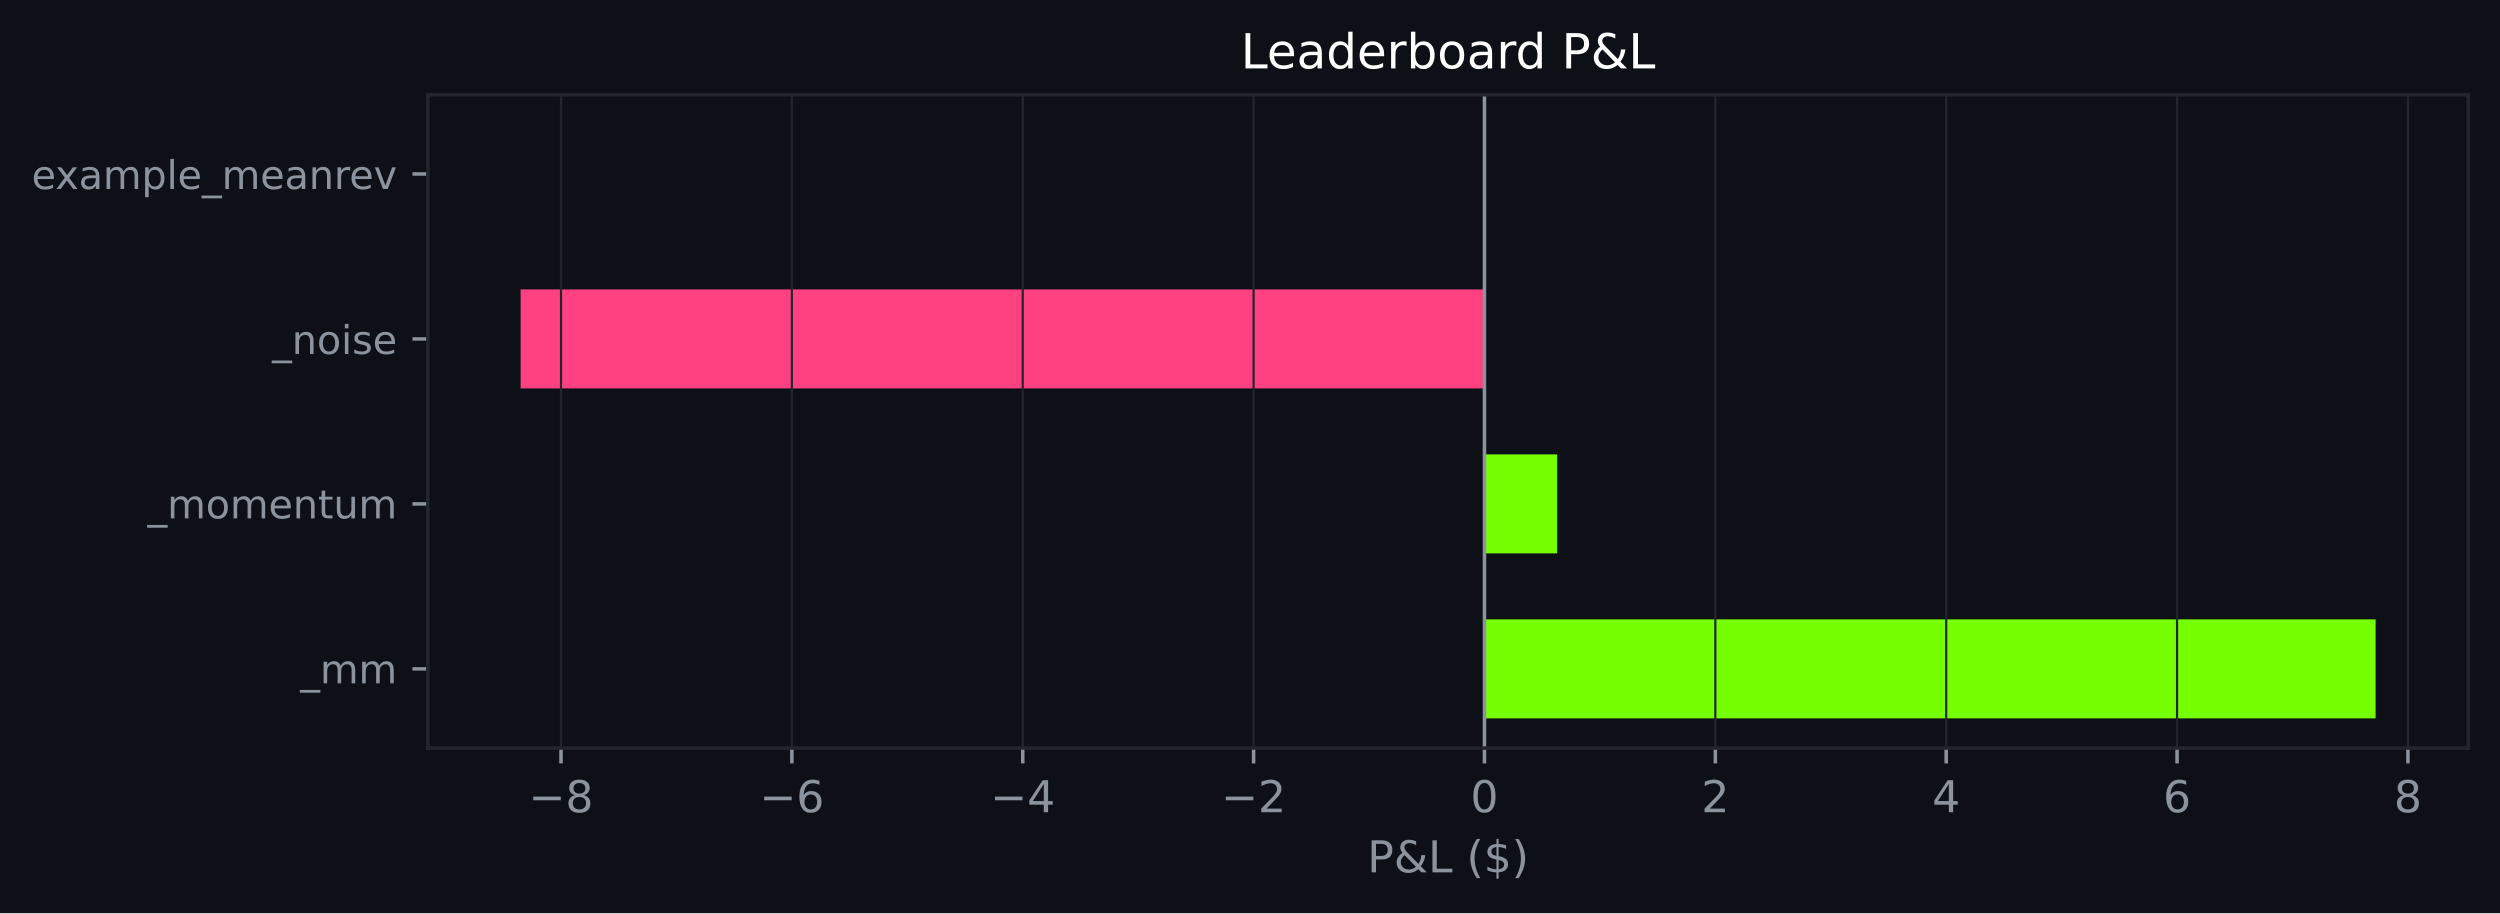
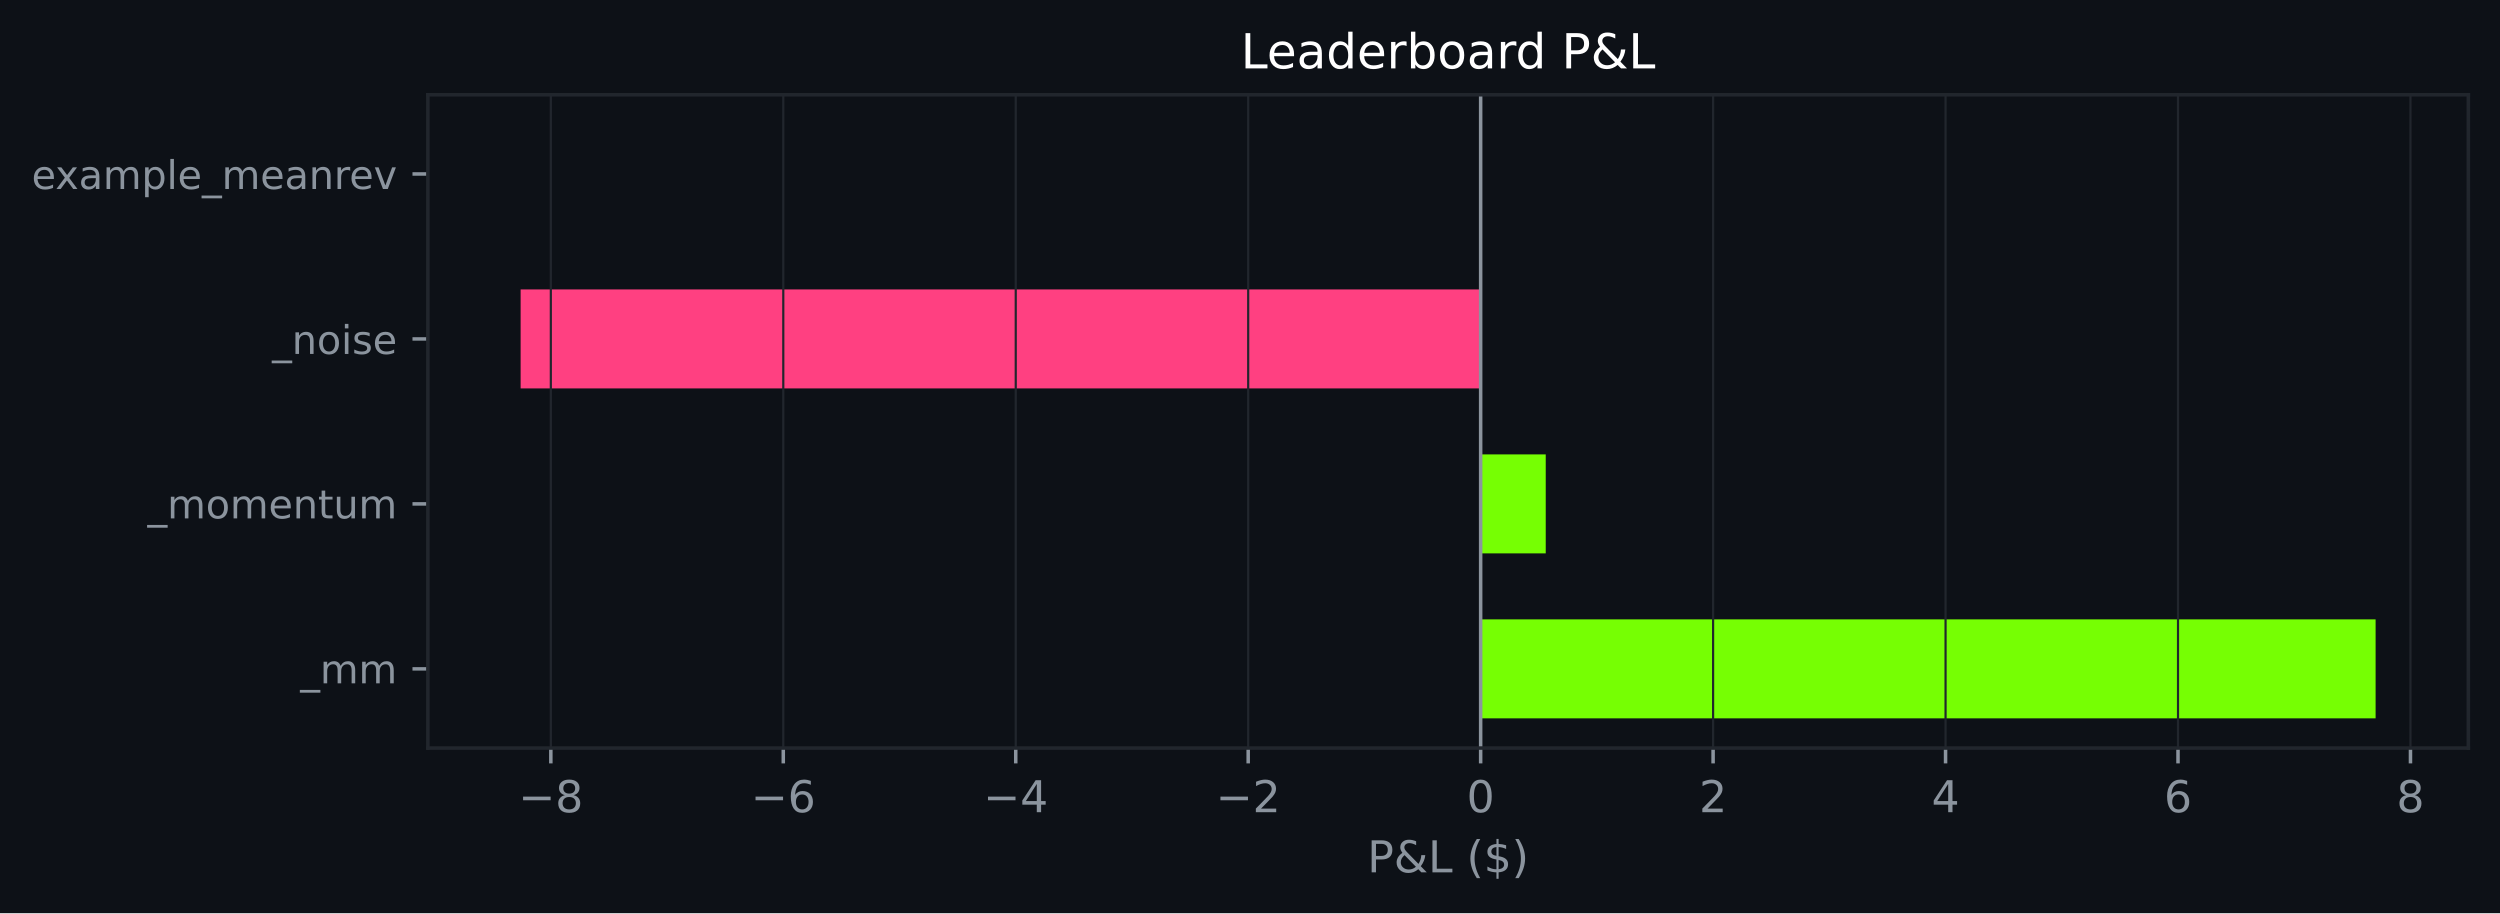
<svg xmlns="http://www.w3.org/2000/svg" xmlns:xlink="http://www.w3.org/1999/xlink" width="568.676pt" height="207.715pt" viewBox="0 0 568.676 207.715" version="1.1">
  <defs>
    <style type="text/css">*{stroke-linejoin: round; stroke-linecap: butt}</style>
  </defs>
  <g id="figure_1">
    <g id="patch_1">
      <path d="M 0 207.715  L 568.676 207.715  L 568.676 0  L 0 0  z " style="fill: #0d1117" />
    </g>
    <g id="axes_1">
      <g id="patch_2">
        <path d="M 97.326 170.158  L 561.476 170.158  L 561.476 21.558  L 97.326 21.558  z " style="fill: #0d1117" />
      </g>
      <g id="patch_3">
-         <path d="M 337.672 163.404  L 540.379 163.404  L 540.379 140.889  L 337.672 140.889  z " clip-path="url(#p8b31ce2ec2)" style="fill: #76ff03" />
+         <path d="M 336.804 163.404  L 540.379 163.404  L 540.379 140.889  L 336.804 140.889  z " clip-path="url(#pc66bb0d73a)" style="fill: #76ff03" />
      </g>
      <g id="patch_4">
-         <path d="M 337.672 125.878  L 354.214 125.878  L 354.214 103.363  L 337.672 103.363  z " clip-path="url(#p8b31ce2ec2)" style="fill: #76ff03" />
+         <path d="M 336.804 125.878  L 351.609 125.878  L 351.609 103.363  L 336.804 103.363  z " clip-path="url(#pc66bb0d73a)" style="fill: #76ff03" />
      </g>
      <g id="patch_5">
-         <path d="M 337.672 88.353  L 118.424 88.353  L 118.424 65.838  L 337.672 65.838  z " clip-path="url(#p8b31ce2ec2)" style="fill: #ff4081" />
+         <path d="M 336.804 88.353  L 118.424 88.353  L 118.424 65.838  L 336.804 65.838  z " clip-path="url(#pc66bb0d73a)" style="fill: #ff4081" />
      </g>
      <g id="patch_6">
-         <path d="M 337.672 50.828  L 337.672 50.828  L 337.672 28.313  L 337.672 28.313  z " clip-path="url(#p8b31ce2ec2)" style="fill: #76ff03" />
+         <path d="M 336.804 50.828  L 336.804 50.828  L 336.804 28.313  L 336.804 28.313  z " clip-path="url(#pc66bb0d73a)" style="fill: #76ff03" />
      </g>
      <g id="matplotlib.axis_1">
        <g id="xtick_1">
          <g id="line2d_1">
-             <path d="M 127.614 170.158  L 127.614 21.558  " clip-path="url(#p8b31ce2ec2)" style="fill: none; stroke: #21262d; stroke-width: 0.5; stroke-linecap: square" />
+             <path d="M 125.298 170.158  L 125.298 21.558  " clip-path="url(#pc66bb0d73a)" style="fill: none; stroke: #21262d; stroke-width: 0.5; stroke-linecap: square" />
          </g>
          <g id="line2d_2">
            <defs>
-               <path id="m8538ce478f" d="M 0 0  L 0 3.5  " style="stroke: #8b949e; stroke-width: 0.8" />
+               <path id="m01c7bad3fb" d="M 0 0  L 0 3.5  " style="stroke: #8b949e; stroke-width: 0.8" />
            </defs>
            <g>
-               <use xlink:href="#m8538ce478f" x="127.614" y="170.158" style="fill: #8b949e; stroke: #8b949e; stroke-width: 0.8" />
+               <use xlink:href="#m01c7bad3fb" x="125.298" y="170.158" style="fill: #8b949e; stroke: #8b949e; stroke-width: 0.8" />
            </g>
          </g>
          <g id="text_1">
-             <g style="fill: #8b949e" transform="translate(120.2429 184.7567) scale(0.1 -0.1)">
+             <g style="fill: #8b949e" transform="translate(117.9268 184.7567) scale(0.1 -0.1)">
              <defs>
                <path id="DejaVuSans-2212" d="M 678 2272  L 4684 2272  L 4684 1741  L 678 1741  L 678 2272  z " transform="scale(0.015625)" />
                <path id="DejaVuSans-38" d="M 2034 2216  Q 1584 2216 1326 1975  Q 1069 1734 1069 1313  Q 1069 891 1326 650  Q 1584 409 2034 409  Q 2484 409 2743 651  Q 3003 894 3003 1313  Q 3003 1734 2745 1975  Q 2488 2216 2034 2216  z M 1403 2484  Q 997 2584 770 2862  Q 544 3141 544 3541  Q 544 4100 942 4425  Q 1341 4750 2034 4750  Q 2731 4750 3128 4425  Q 3525 4100 3525 3541  Q 3525 3141 3298 2862  Q 3072 2584 2669 2484  Q 3125 2378 3379 2068  Q 3634 1759 3634 1313  Q 3634 634 3220 271  Q 2806 -91 2034 -91  Q 1263 -91 848 271  Q 434 634 434 1313  Q 434 1759 690 2068  Q 947 2378 1403 2484  z M 1172 3481  Q 1172 3119 1398 2916  Q 1625 2713 2034 2713  Q 2441 2713 2670 2916  Q 2900 3119 2900 3481  Q 2900 3844 2670 4047  Q 2441 4250 2034 4250  Q 1625 4250 1398 4047  Q 1172 3844 1172 3481  z " transform="scale(0.015625)" />
              </defs>
              <use xlink:href="#DejaVuSans-2212" />
              <use xlink:href="#DejaVuSans-38" transform="translate(83.78906 0)" />
            </g>
          </g>
        </g>
        <g id="xtick_2">
          <g id="line2d_3">
-             <path d="M 180.129 170.158  L 180.129 21.558  " clip-path="url(#p8b31ce2ec2)" style="fill: none; stroke: #21262d; stroke-width: 0.5; stroke-linecap: square" />
+             <path d="M 178.174 170.158  L 178.174 21.558  " clip-path="url(#pc66bb0d73a)" style="fill: none; stroke: #21262d; stroke-width: 0.5; stroke-linecap: square" />
          </g>
          <g id="line2d_4">
            <g>
-               <use xlink:href="#m8538ce478f" x="180.129" y="170.158" style="fill: #8b949e; stroke: #8b949e; stroke-width: 0.8" />
+               <use xlink:href="#m01c7bad3fb" x="178.174" y="170.158" style="fill: #8b949e; stroke: #8b949e; stroke-width: 0.8" />
            </g>
          </g>
          <g id="text_2">
-             <g style="fill: #8b949e" transform="translate(172.7575 184.7567) scale(0.1 -0.1)">
+             <g style="fill: #8b949e" transform="translate(170.8033 184.7567) scale(0.1 -0.1)">
              <defs>
                <path id="DejaVuSans-36" d="M 2113 2584  Q 1688 2584 1439 2293  Q 1191 2003 1191 1497  Q 1191 994 1439 701  Q 1688 409 2113 409  Q 2538 409 2786 701  Q 3034 994 3034 1497  Q 3034 2003 2786 2293  Q 2538 2584 2113 2584  z M 3366 4563  L 3366 3988  Q 3128 4100 2886 4159  Q 2644 4219 2406 4219  Q 1781 4219 1451 3797  Q 1122 3375 1075 2522  Q 1259 2794 1537 2939  Q 1816 3084 2150 3084  Q 2853 3084 3261 2657  Q 3669 2231 3669 1497  Q 3669 778 3244 343  Q 2819 -91 2113 -91  Q 1303 -91 875 529  Q 447 1150 447 2328  Q 447 3434 972 4092  Q 1497 4750 2381 4750  Q 2619 4750 2861 4703  Q 3103 4656 3366 4563  z " transform="scale(0.015625)" />
              </defs>
              <use xlink:href="#DejaVuSans-2212" />
              <use xlink:href="#DejaVuSans-36" transform="translate(83.78906 0)" />
            </g>
          </g>
        </g>
        <g id="xtick_3">
          <g id="line2d_5">
-             <path d="M 232.643 170.158  L 232.643 21.558  " clip-path="url(#p8b31ce2ec2)" style="fill: none; stroke: #21262d; stroke-width: 0.5; stroke-linecap: square" />
+             <path d="M 231.051 170.158  L 231.051 21.558  " clip-path="url(#pc66bb0d73a)" style="fill: none; stroke: #21262d; stroke-width: 0.5; stroke-linecap: square" />
          </g>
          <g id="line2d_6">
            <g>
-               <use xlink:href="#m8538ce478f" x="232.643" y="170.158" style="fill: #8b949e; stroke: #8b949e; stroke-width: 0.8" />
+               <use xlink:href="#m01c7bad3fb" x="231.051" y="170.158" style="fill: #8b949e; stroke: #8b949e; stroke-width: 0.8" />
            </g>
          </g>
          <g id="text_3">
-             <g style="fill: #8b949e" transform="translate(225.2721 184.7567) scale(0.1 -0.1)">
+             <g style="fill: #8b949e" transform="translate(223.6798 184.7567) scale(0.1 -0.1)">
              <defs>
                <path id="DejaVuSans-34" d="M 2419 4116  L 825 1625  L 2419 1625  L 2419 4116  z M 2253 4666  L 3047 4666  L 3047 1625  L 3713 1625  L 3713 1100  L 3047 1100  L 3047 0  L 2419 0  L 2419 1100  L 313 1100  L 313 1709  L 2253 4666  z " transform="scale(0.015625)" />
              </defs>
              <use xlink:href="#DejaVuSans-2212" />
              <use xlink:href="#DejaVuSans-34" transform="translate(83.78906 0)" />
            </g>
          </g>
        </g>
        <g id="xtick_4">
          <g id="line2d_7">
-             <path d="M 285.158 170.158  L 285.158 21.558  " clip-path="url(#p8b31ce2ec2)" style="fill: none; stroke: #21262d; stroke-width: 0.5; stroke-linecap: square" />
+             <path d="M 283.927 170.158  L 283.927 21.558  " clip-path="url(#pc66bb0d73a)" style="fill: none; stroke: #21262d; stroke-width: 0.5; stroke-linecap: square" />
          </g>
          <g id="line2d_8">
            <g>
-               <use xlink:href="#m8538ce478f" x="285.158" y="170.158" style="fill: #8b949e; stroke: #8b949e; stroke-width: 0.8" />
+               <use xlink:href="#m01c7bad3fb" x="283.927" y="170.158" style="fill: #8b949e; stroke: #8b949e; stroke-width: 0.8" />
            </g>
          </g>
          <g id="text_4">
-             <g style="fill: #8b949e" transform="translate(277.7866 184.7567) scale(0.1 -0.1)">
+             <g style="fill: #8b949e" transform="translate(276.5564 184.7567) scale(0.1 -0.1)">
              <defs>
                <path id="DejaVuSans-32" d="M 1228 531  L 3431 531  L 3431 0  L 469 0  L 469 531  Q 828 903 1448 1529  Q 2069 2156 2228 2338  Q 2531 2678 2651 2914  Q 2772 3150 2772 3378  Q 2772 3750 2511 3984  Q 2250 4219 1831 4219  Q 1534 4219 1204 4116  Q 875 4013 500 3803  L 500 4441  Q 881 4594 1212 4672  Q 1544 4750 1819 4750  Q 2544 4750 2975 4387  Q 3406 4025 3406 3419  Q 3406 3131 3298 2873  Q 3191 2616 2906 2266  Q 2828 2175 2409 1742  Q 1991 1309 1228 531  z " transform="scale(0.015625)" />
              </defs>
              <use xlink:href="#DejaVuSans-2212" />
              <use xlink:href="#DejaVuSans-32" transform="translate(83.78906 0)" />
            </g>
          </g>
        </g>
        <g id="xtick_5">
          <g id="line2d_9">
-             <path d="M 337.672 170.158  L 337.672 21.558  " clip-path="url(#p8b31ce2ec2)" style="fill: none; stroke: #21262d; stroke-width: 0.5; stroke-linecap: square" />
+             <path d="M 336.804 170.158  L 336.804 21.558  " clip-path="url(#pc66bb0d73a)" style="fill: none; stroke: #21262d; stroke-width: 0.5; stroke-linecap: square" />
          </g>
          <g id="line2d_10">
            <g>
-               <use xlink:href="#m8538ce478f" x="337.672" y="170.158" style="fill: #8b949e; stroke: #8b949e; stroke-width: 0.8" />
+               <use xlink:href="#m01c7bad3fb" x="336.804" y="170.158" style="fill: #8b949e; stroke: #8b949e; stroke-width: 0.8" />
            </g>
          </g>
          <g id="text_5">
-             <g style="fill: #8b949e" transform="translate(334.491 184.7567) scale(0.1 -0.1)">
+             <g style="fill: #8b949e" transform="translate(333.6227 184.7567) scale(0.1 -0.1)">
              <defs>
                <path id="DejaVuSans-30" d="M 2034 4250  Q 1547 4250 1301 3770  Q 1056 3291 1056 2328  Q 1056 1369 1301 889  Q 1547 409 2034 409  Q 2525 409 2770 889  Q 3016 1369 3016 2328  Q 3016 3291 2770 3770  Q 2525 4250 2034 4250  z M 2034 4750  Q 2819 4750 3233 4129  Q 3647 3509 3647 2328  Q 3647 1150 3233 529  Q 2819 -91 2034 -91  Q 1250 -91 836 529  Q 422 1150 422 2328  Q 422 3509 836 4129  Q 1250 4750 2034 4750  z " transform="scale(0.015625)" />
              </defs>
              <use xlink:href="#DejaVuSans-30" />
            </g>
          </g>
        </g>
        <g id="xtick_6">
          <g id="line2d_11">
-             <path d="M 390.187 170.158  L 390.187 21.558  " clip-path="url(#p8b31ce2ec2)" style="fill: none; stroke: #21262d; stroke-width: 0.5; stroke-linecap: square" />
+             <path d="M 389.68 170.158  L 389.68 21.558  " clip-path="url(#pc66bb0d73a)" style="fill: none; stroke: #21262d; stroke-width: 0.5; stroke-linecap: square" />
          </g>
          <g id="line2d_12">
            <g>
-               <use xlink:href="#m8538ce478f" x="390.187" y="170.158" style="fill: #8b949e; stroke: #8b949e; stroke-width: 0.8" />
+               <use xlink:href="#m01c7bad3fb" x="389.68" y="170.158" style="fill: #8b949e; stroke: #8b949e; stroke-width: 0.8" />
            </g>
          </g>
          <g id="text_6">
-             <g style="fill: #8b949e" transform="translate(387.0056 184.7567) scale(0.1 -0.1)">
+             <g style="fill: #8b949e" transform="translate(386.4992 184.7567) scale(0.1 -0.1)">
              <use xlink:href="#DejaVuSans-32" />
            </g>
          </g>
        </g>
        <g id="xtick_7">
          <g id="line2d_13">
-             <path d="M 442.701 170.158  L 442.701 21.558  " clip-path="url(#p8b31ce2ec2)" style="fill: none; stroke: #21262d; stroke-width: 0.5; stroke-linecap: square" />
+             <path d="M 442.557 170.158  L 442.557 21.558  " clip-path="url(#pc66bb0d73a)" style="fill: none; stroke: #21262d; stroke-width: 0.5; stroke-linecap: square" />
          </g>
          <g id="line2d_14">
            <g>
-               <use xlink:href="#m8538ce478f" x="442.701" y="170.158" style="fill: #8b949e; stroke: #8b949e; stroke-width: 0.8" />
+               <use xlink:href="#m01c7bad3fb" x="442.557" y="170.158" style="fill: #8b949e; stroke: #8b949e; stroke-width: 0.8" />
            </g>
          </g>
          <g id="text_7">
-             <g style="fill: #8b949e" transform="translate(439.5202 184.7567) scale(0.1 -0.1)">
+             <g style="fill: #8b949e" transform="translate(439.3757 184.7567) scale(0.1 -0.1)">
              <use xlink:href="#DejaVuSans-34" />
            </g>
          </g>
        </g>
        <g id="xtick_8">
          <g id="line2d_15">
-             <path d="M 495.216 170.158  L 495.216 21.558  " clip-path="url(#p8b31ce2ec2)" style="fill: none; stroke: #21262d; stroke-width: 0.5; stroke-linecap: square" />
+             <path d="M 495.433 170.158  L 495.433 21.558  " clip-path="url(#pc66bb0d73a)" style="fill: none; stroke: #21262d; stroke-width: 0.5; stroke-linecap: square" />
          </g>
          <g id="line2d_16">
            <g>
-               <use xlink:href="#m8538ce478f" x="495.216" y="170.158" style="fill: #8b949e; stroke: #8b949e; stroke-width: 0.8" />
+               <use xlink:href="#m01c7bad3fb" x="495.433" y="170.158" style="fill: #8b949e; stroke: #8b949e; stroke-width: 0.8" />
            </g>
          </g>
          <g id="text_8">
-             <g style="fill: #8b949e" transform="translate(492.0347 184.7567) scale(0.1 -0.1)">
+             <g style="fill: #8b949e" transform="translate(492.2522 184.7567) scale(0.1 -0.1)">
              <use xlink:href="#DejaVuSans-36" />
            </g>
          </g>
        </g>
        <g id="xtick_9">
          <g id="line2d_17">
-             <path d="M 547.731 170.158  L 547.731 21.558  " clip-path="url(#p8b31ce2ec2)" style="fill: none; stroke: #21262d; stroke-width: 0.5; stroke-linecap: square" />
+             <path d="M 548.31 170.158  L 548.31 21.558  " clip-path="url(#pc66bb0d73a)" style="fill: none; stroke: #21262d; stroke-width: 0.5; stroke-linecap: square" />
          </g>
          <g id="line2d_18">
            <g>
-               <use xlink:href="#m8538ce478f" x="547.731" y="170.158" style="fill: #8b949e; stroke: #8b949e; stroke-width: 0.8" />
+               <use xlink:href="#m01c7bad3fb" x="548.31" y="170.158" style="fill: #8b949e; stroke: #8b949e; stroke-width: 0.8" />
            </g>
          </g>
          <g id="text_9">
-             <g style="fill: #8b949e" transform="translate(544.5493 184.7567) scale(0.1 -0.1)">
+             <g style="fill: #8b949e" transform="translate(545.1287 184.7567) scale(0.1 -0.1)">
              <use xlink:href="#DejaVuSans-38" />
            </g>
          </g>
        </g>
        <g id="text_10">
          <g style="fill: #8b949e" transform="translate(311.0294 198.4348) scale(0.1 -0.1)">
            <defs>
              <path id="DejaVuSans-50" d="M 1259 4147  L 1259 2394  L 2053 2394  Q 2494 2394 2734 2622  Q 2975 2850 2975 3272  Q 2975 3691 2734 3919  Q 2494 4147 2053 4147  L 1259 4147  z M 628 4666  L 2053 4666  Q 2838 4666 3239 4311  Q 3641 3956 3641 3272  Q 3641 2581 3239 2228  Q 2838 1875 2053 1875  L 1259 1875  L 1259 0  L 628 0  L 628 4666  z " transform="scale(0.015625)" />
              <path id="DejaVuSans-26" d="M 1556 2509  Q 1272 2256 1139 2004  Q 1006 1753 1006 1478  Q 1006 1022 1337 719  Q 1669 416 2169 416  Q 2466 416 2725 514  Q 2984 613 3213 813  L 1556 2509  z M 1997 2859  L 3584 1234  Q 3769 1513 3872 1830  Q 3975 2147 3994 2503  L 4575 2503  Q 4538 2091 4375 1687  Q 4213 1284 3922 891  L 4794 0  L 4006 0  L 3559 459  Q 3234 181 2878 45  Q 2522 -91 2113 -91  Q 1359 -91 881 339  Q 403 769 403 1441  Q 403 1841 612 2192  Q 822 2544 1241 2853  Q 1091 3050 1012 3245  Q 934 3441 934 3628  Q 934 4134 1281 4442  Q 1628 4750 2203 4750  Q 2463 4750 2720 4694  Q 2978 4638 3244 4525  L 3244 3956  Q 2972 4103 2725 4179  Q 2478 4256 2266 4256  Q 1938 4256 1733 4082  Q 1528 3909 1528 3634  Q 1528 3475 1620 3314  Q 1713 3153 1997 2859  z " transform="scale(0.015625)" />
              <path id="DejaVuSans-4c" d="M 628 4666  L 1259 4666  L 1259 531  L 3531 531  L 3531 0  L 628 0  L 628 4666  z " transform="scale(0.015625)" />
              <path id="DejaVuSans-20" transform="scale(0.015625)" />
              <path id="DejaVuSans-28" d="M 1984 4856  Q 1566 4138 1362 3434  Q 1159 2731 1159 2009  Q 1159 1288 1364 580  Q 1569 -128 1984 -844  L 1484 -844  Q 1016 -109 783 600  Q 550 1309 550 2009  Q 550 2706 781 3412  Q 1013 4119 1484 4856  L 1984 4856  z " transform="scale(0.015625)" />
              <path id="DejaVuSans-24" d="M 2163 -941  L 1850 -941  L 1847 0  Q 1519 6 1191 76  Q 863 147 531 288  L 531 850  Q 850 650 1176 548  Q 1503 447 1850 444  L 1850 1869  Q 1159 1981 845 2250  Q 531 2519 531 2988  Q 531 3497 872 3790  Q 1213 4084 1850 4128  L 1850 4863  L 2163 4863  L 2163 4138  Q 2453 4125 2725 4076  Q 2997 4028 3256 3944  L 3256 3397  Q 2997 3528 2723 3600  Q 2450 3672 2163 3684  L 2163 2350  Q 2872 2241 3206 1959  Q 3541 1678 3541 1191  Q 3541 663 3186 358  Q 2831 53 2163 6  L 2163 -941  z M 1850 2406  L 1850 3688  Q 1488 3647 1297 3481  Q 1106 3316 1106 3041  Q 1106 2772 1282 2622  Q 1459 2472 1850 2406  z M 2163 1806  L 2163 453  Q 2559 506 2761 678  Q 2963 850 2963 1131  Q 2963 1406 2770 1568  Q 2578 1731 2163 1806  z " transform="scale(0.015625)" />
              <path id="DejaVuSans-29" d="M 513 4856  L 1013 4856  Q 1481 4119 1714 3412  Q 1947 2706 1947 2009  Q 1947 1309 1714 600  Q 1481 -109 1013 -844  L 513 -844  Q 928 -128 1133 580  Q 1338 1288 1338 2009  Q 1338 2731 1133 3434  Q 928 4138 513 4856  z " transform="scale(0.015625)" />
            </defs>
            <use xlink:href="#DejaVuSans-50" />
            <use xlink:href="#DejaVuSans-26" transform="translate(60.30273 0)" />
            <use xlink:href="#DejaVuSans-4c" transform="translate(138.2812 0)" />
            <use xlink:href="#DejaVuSans-20" transform="translate(193.9941 0)" />
            <use xlink:href="#DejaVuSans-28" transform="translate(225.7812 0)" />
            <use xlink:href="#DejaVuSans-24" transform="translate(264.7949 0)" />
            <use xlink:href="#DejaVuSans-29" transform="translate(328.418 0)" />
          </g>
        </g>
      </g>
      <g id="matplotlib.axis_2">
        <g id="ytick_1">
          <g id="line2d_19">
            <defs>
-               <path id="mbef51414a9" d="M 0 0  L -3.5 0  " style="stroke: #8b949e; stroke-width: 0.8" />
+               <path id="m3ad2e4b850" d="M 0 0  L -3.5 0  " style="stroke: #8b949e; stroke-width: 0.8" />
            </defs>
            <g>
-               <use xlink:href="#mbef51414a9" x="97.326" y="152.146" style="fill: #8b949e; stroke: #8b949e; stroke-width: 0.8" />
+               <use xlink:href="#m3ad2e4b850" x="97.326" y="152.146" style="fill: #8b949e; stroke: #8b949e; stroke-width: 0.8" />
            </g>
          </g>
          <g id="text_11">
            <g style="fill: #8b949e" transform="translate(68.29313 155.4403) scale(0.09 -0.09)">
              <defs>
                <path id="DejaVuSans-5f" d="M 3263 -1063  L 3263 -1509  L -63 -1509  L -63 -1063  L 3263 -1063  z " transform="scale(0.015625)" />
                <path id="DejaVuSans-6d" d="M 3328 2828  Q 3544 3216 3844 3400  Q 4144 3584 4550 3584  Q 5097 3584 5394 3201  Q 5691 2819 5691 2113  L 5691 0  L 5113 0  L 5113 2094  Q 5113 2597 4934 2840  Q 4756 3084 4391 3084  Q 3944 3084 3684 2787  Q 3425 2491 3425 1978  L 3425 0  L 2847 0  L 2847 2094  Q 2847 2600 2669 2842  Q 2491 3084 2119 3084  Q 1678 3084 1418 2786  Q 1159 2488 1159 1978  L 1159 0  L 581 0  L 581 3500  L 1159 3500  L 1159 2956  Q 1356 3278 1631 3431  Q 1906 3584 2284 3584  Q 2666 3584 2933 3390  Q 3200 3197 3328 2828  z " transform="scale(0.015625)" />
              </defs>
              <use xlink:href="#DejaVuSans-5f" />
              <use xlink:href="#DejaVuSans-6d" transform="translate(50 0)" />
              <use xlink:href="#DejaVuSans-6d" transform="translate(147.4121 0)" />
            </g>
          </g>
        </g>
        <g id="ytick_2">
          <g id="line2d_20">
            <g>
-               <use xlink:href="#mbef51414a9" x="97.326" y="114.621" style="fill: #8b949e; stroke: #8b949e; stroke-width: 0.8" />
+               <use xlink:href="#m3ad2e4b850" x="97.326" y="114.621" style="fill: #8b949e; stroke: #8b949e; stroke-width: 0.8" />
            </g>
          </g>
          <g id="text_12">
            <g style="fill: #8b949e" transform="translate(33.54609 117.915) scale(0.09 -0.09)">
              <defs>
                <path id="DejaVuSans-6f" d="M 1959 3097  Q 1497 3097 1228 2736  Q 959 2375 959 1747  Q 959 1119 1226 758  Q 1494 397 1959 397  Q 2419 397 2687 759  Q 2956 1122 2956 1747  Q 2956 2369 2687 2733  Q 2419 3097 1959 3097  z M 1959 3584  Q 2709 3584 3137 3096  Q 3566 2609 3566 1747  Q 3566 888 3137 398  Q 2709 -91 1959 -91  Q 1206 -91 779 398  Q 353 888 353 1747  Q 353 2609 779 3096  Q 1206 3584 1959 3584  z " transform="scale(0.015625)" />
                <path id="DejaVuSans-65" d="M 3597 1894  L 3597 1613  L 953 1613  Q 991 1019 1311 708  Q 1631 397 2203 397  Q 2534 397 2845 478  Q 3156 559 3463 722  L 3463 178  Q 3153 47 2828 -22  Q 2503 -91 2169 -91  Q 1331 -91 842 396  Q 353 884 353 1716  Q 353 2575 817 3079  Q 1281 3584 2069 3584  Q 2775 3584 3186 3129  Q 3597 2675 3597 1894  z M 3022 2063  Q 3016 2534 2758 2815  Q 2500 3097 2075 3097  Q 1594 3097 1305 2825  Q 1016 2553 972 2059  L 3022 2063  z " transform="scale(0.015625)" />
                <path id="DejaVuSans-6e" d="M 3513 2113  L 3513 0  L 2938 0  L 2938 2094  Q 2938 2591 2744 2837  Q 2550 3084 2163 3084  Q 1697 3084 1428 2787  Q 1159 2491 1159 1978  L 1159 0  L 581 0  L 581 3500  L 1159 3500  L 1159 2956  Q 1366 3272 1645 3428  Q 1925 3584 2291 3584  Q 2894 3584 3203 3211  Q 3513 2838 3513 2113  z " transform="scale(0.015625)" />
                <path id="DejaVuSans-74" d="M 1172 4494  L 1172 3500  L 2356 3500  L 2356 3053  L 1172 3053  L 1172 1153  Q 1172 725 1289 603  Q 1406 481 1766 481  L 2356 481  L 2356 0  L 1766 0  Q 1100 0 847 248  Q 594 497 594 1153  L 594 3053  L 172 3053  L 172 3500  L 594 3500  L 594 4494  L 1172 4494  z " transform="scale(0.015625)" />
                <path id="DejaVuSans-75" d="M 544 1381  L 544 3500  L 1119 3500  L 1119 1403  Q 1119 906 1312 657  Q 1506 409 1894 409  Q 2359 409 2629 706  Q 2900 1003 2900 1516  L 2900 3500  L 3475 3500  L 3475 0  L 2900 0  L 2900 538  Q 2691 219 2414 64  Q 2138 -91 1772 -91  Q 1169 -91 856 284  Q 544 659 544 1381  z M 1991 3584  L 1991 3584  z " transform="scale(0.015625)" />
              </defs>
              <use xlink:href="#DejaVuSans-5f" />
              <use xlink:href="#DejaVuSans-6d" transform="translate(50 0)" />
              <use xlink:href="#DejaVuSans-6f" transform="translate(147.4121 0)" />
              <use xlink:href="#DejaVuSans-6d" transform="translate(208.5938 0)" />
              <use xlink:href="#DejaVuSans-65" transform="translate(306.0059 0)" />
              <use xlink:href="#DejaVuSans-6e" transform="translate(367.5293 0)" />
              <use xlink:href="#DejaVuSans-74" transform="translate(430.9082 0)" />
              <use xlink:href="#DejaVuSans-75" transform="translate(470.1172 0)" />
              <use xlink:href="#DejaVuSans-6d" transform="translate(533.4961 0)" />
            </g>
          </g>
        </g>
        <g id="ytick_3">
          <g id="line2d_21">
            <g>
-               <use xlink:href="#mbef51414a9" x="97.326" y="77.096" style="fill: #8b949e; stroke: #8b949e; stroke-width: 0.8" />
+               <use xlink:href="#m3ad2e4b850" x="97.326" y="77.096" style="fill: #8b949e; stroke: #8b949e; stroke-width: 0.8" />
            </g>
          </g>
          <g id="text_13">
            <g style="fill: #8b949e" transform="translate(61.88906 80.51495) scale(0.09 -0.09)">
              <defs>
                <path id="DejaVuSans-69" d="M 603 3500  L 1178 3500  L 1178 0  L 603 0  L 603 3500  z M 603 4863  L 1178 4863  L 1178 4134  L 603 4134  L 603 4863  z " transform="scale(0.015625)" />
                <path id="DejaVuSans-73" d="M 2834 3397  L 2834 2853  Q 2591 2978 2328 3040  Q 2066 3103 1784 3103  Q 1356 3103 1142 2972  Q 928 2841 928 2578  Q 928 2378 1081 2264  Q 1234 2150 1697 2047  L 1894 2003  Q 2506 1872 2764 1633  Q 3022 1394 3022 966  Q 3022 478 2636 193  Q 2250 -91 1575 -91  Q 1294 -91 989 -36  Q 684 19 347 128  L 347 722  Q 666 556 975 473  Q 1284 391 1588 391  Q 1994 391 2212 530  Q 2431 669 2431 922  Q 2431 1156 2273 1281  Q 2116 1406 1581 1522  L 1381 1569  Q 847 1681 609 1914  Q 372 2147 372 2553  Q 372 3047 722 3315  Q 1072 3584 1716 3584  Q 2034 3584 2315 3537  Q 2597 3491 2834 3397  z " transform="scale(0.015625)" />
              </defs>
              <use xlink:href="#DejaVuSans-5f" />
              <use xlink:href="#DejaVuSans-6e" transform="translate(50 0)" />
              <use xlink:href="#DejaVuSans-6f" transform="translate(113.3789 0)" />
              <use xlink:href="#DejaVuSans-69" transform="translate(174.5605 0)" />
              <use xlink:href="#DejaVuSans-73" transform="translate(202.3438 0)" />
              <use xlink:href="#DejaVuSans-65" transform="translate(254.4434 0)" />
            </g>
          </g>
        </g>
        <g id="ytick_4">
          <g id="line2d_22">
            <g>
-               <use xlink:href="#mbef51414a9" x="97.326" y="39.57" style="fill: #8b949e; stroke: #8b949e; stroke-width: 0.8" />
+               <use xlink:href="#m3ad2e4b850" x="97.326" y="39.57" style="fill: #8b949e; stroke: #8b949e; stroke-width: 0.8" />
            </g>
          </g>
          <g id="text_14">
            <g style="fill: #8b949e" transform="translate(7.2 42.9897) scale(0.09 -0.09)">
              <defs>
                <path id="DejaVuSans-78" d="M 3513 3500  L 2247 1797  L 3578 0  L 2900 0  L 1881 1375  L 863 0  L 184 0  L 1544 1831  L 300 3500  L 978 3500  L 1906 2253  L 2834 3500  L 3513 3500  z " transform="scale(0.015625)" />
                <path id="DejaVuSans-61" d="M 2194 1759  Q 1497 1759 1228 1600  Q 959 1441 959 1056  Q 959 750 1161 570  Q 1363 391 1709 391  Q 2188 391 2477 730  Q 2766 1069 2766 1631  L 2766 1759  L 2194 1759  z M 3341 1997  L 3341 0  L 2766 0  L 2766 531  Q 2569 213 2275 61  Q 1981 -91 1556 -91  Q 1019 -91 701 211  Q 384 513 384 1019  Q 384 1609 779 1909  Q 1175 2209 1959 2209  L 2766 2209  L 2766 2266  Q 2766 2663 2505 2880  Q 2244 3097 1772 3097  Q 1472 3097 1187 3025  Q 903 2953 641 2809  L 641 3341  Q 956 3463 1253 3523  Q 1550 3584 1831 3584  Q 2591 3584 2966 3190  Q 3341 2797 3341 1997  z " transform="scale(0.015625)" />
                <path id="DejaVuSans-70" d="M 1159 525  L 1159 -1331  L 581 -1331  L 581 3500  L 1159 3500  L 1159 2969  Q 1341 3281 1617 3432  Q 1894 3584 2278 3584  Q 2916 3584 3314 3078  Q 3713 2572 3713 1747  Q 3713 922 3314 415  Q 2916 -91 2278 -91  Q 1894 -91 1617 61  Q 1341 213 1159 525  z M 3116 1747  Q 3116 2381 2855 2742  Q 2594 3103 2138 3103  Q 1681 3103 1420 2742  Q 1159 2381 1159 1747  Q 1159 1113 1420 752  Q 1681 391 2138 391  Q 2594 391 2855 752  Q 3116 1113 3116 1747  z " transform="scale(0.015625)" />
                <path id="DejaVuSans-6c" d="M 603 4863  L 1178 4863  L 1178 0  L 603 0  L 603 4863  z " transform="scale(0.015625)" />
                <path id="DejaVuSans-72" d="M 2631 2963  Q 2534 3019 2420 3045  Q 2306 3072 2169 3072  Q 1681 3072 1420 2755  Q 1159 2438 1159 1844  L 1159 0  L 581 0  L 581 3500  L 1159 3500  L 1159 2956  Q 1341 3275 1631 3429  Q 1922 3584 2338 3584  Q 2397 3584 2469 3576  Q 2541 3569 2628 3553  L 2631 2963  z " transform="scale(0.015625)" />
                <path id="DejaVuSans-76" d="M 191 3500  L 800 3500  L 1894 563  L 2988 3500  L 3597 3500  L 2284 0  L 1503 0  L 191 3500  z " transform="scale(0.015625)" />
              </defs>
              <use xlink:href="#DejaVuSans-65" />
              <use xlink:href="#DejaVuSans-78" transform="translate(59.77344 0)" />
              <use xlink:href="#DejaVuSans-61" transform="translate(118.9531 0)" />
              <use xlink:href="#DejaVuSans-6d" transform="translate(180.2324 0)" />
              <use xlink:href="#DejaVuSans-70" transform="translate(277.6445 0)" />
              <use xlink:href="#DejaVuSans-6c" transform="translate(341.1211 0)" />
              <use xlink:href="#DejaVuSans-65" transform="translate(368.9043 0)" />
              <use xlink:href="#DejaVuSans-5f" transform="translate(430.4277 0)" />
              <use xlink:href="#DejaVuSans-6d" transform="translate(480.4277 0)" />
              <use xlink:href="#DejaVuSans-65" transform="translate(577.8398 0)" />
              <use xlink:href="#DejaVuSans-61" transform="translate(639.3633 0)" />
              <use xlink:href="#DejaVuSans-6e" transform="translate(700.6426 0)" />
              <use xlink:href="#DejaVuSans-72" transform="translate(764.0215 0)" />
              <use xlink:href="#DejaVuSans-65" transform="translate(802.8848 0)" />
              <use xlink:href="#DejaVuSans-76" transform="translate(864.4082 0)" />
            </g>
          </g>
        </g>
      </g>
      <g id="line2d_23">
-         <path d="M 337.672 170.158  L 337.672 21.558  " clip-path="url(#p8b31ce2ec2)" style="fill: none; stroke: #8b949e; stroke-width: 0.8; stroke-linecap: square" />
+         <path d="M 336.804 170.158  L 336.804 21.558  " clip-path="url(#pc66bb0d73a)" style="fill: none; stroke: #8b949e; stroke-width: 0.8; stroke-linecap: square" />
      </g>
      <g id="patch_7">
        <path d="M 97.326 170.158  L 97.326 21.558  " style="fill: none; stroke: #21262d; stroke-width: 0.8; stroke-linejoin: miter; stroke-linecap: square" />
      </g>
      <g id="patch_8">
        <path d="M 561.476 170.158  L 561.476 21.558  " style="fill: none; stroke: #21262d; stroke-width: 0.8; stroke-linejoin: miter; stroke-linecap: square" />
      </g>
      <g id="patch_9">
        <path d="M 97.326 170.158  L 561.476 170.158  " style="fill: none; stroke: #21262d; stroke-width: 0.8; stroke-linejoin: miter; stroke-linecap: square" />
      </g>
      <g id="patch_10">
        <path d="M 97.326 21.558  L 561.476 21.558  " style="fill: none; stroke: #21262d; stroke-width: 0.8; stroke-linejoin: miter; stroke-linecap: square" />
      </g>
      <g id="text_15">
        <g style="fill: #ffffff" transform="translate(282.2396 15.55828) scale(0.11 -0.11)">
          <defs>
            <path id="DejaVuSans-64" d="M 2906 2969  L 2906 4863  L 3481 4863  L 3481 0  L 2906 0  L 2906 525  Q 2725 213 2448 61  Q 2172 -91 1784 -91  Q 1150 -91 751 415  Q 353 922 353 1747  Q 353 2572 751 3078  Q 1150 3584 1784 3584  Q 2172 3584 2448 3432  Q 2725 3281 2906 2969  z M 947 1747  Q 947 1113 1208 752  Q 1469 391 1925 391  Q 2381 391 2643 752  Q 2906 1113 2906 1747  Q 2906 2381 2643 2742  Q 2381 3103 1925 3103  Q 1469 3103 1208 2742  Q 947 2381 947 1747  z " transform="scale(0.015625)" />
            <path id="DejaVuSans-62" d="M 3116 1747  Q 3116 2381 2855 2742  Q 2594 3103 2138 3103  Q 1681 3103 1420 2742  Q 1159 2381 1159 1747  Q 1159 1113 1420 752  Q 1681 391 2138 391  Q 2594 391 2855 752  Q 3116 1113 3116 1747  z M 1159 2969  Q 1341 3281 1617 3432  Q 1894 3584 2278 3584  Q 2916 3584 3314 3078  Q 3713 2572 3713 1747  Q 3713 922 3314 415  Q 2916 -91 2278 -91  Q 1894 -91 1617 61  Q 1341 213 1159 525  L 1159 0  L 581 0  L 581 4863  L 1159 4863  L 1159 2969  z " transform="scale(0.015625)" />
          </defs>
          <use xlink:href="#DejaVuSans-4c" />
          <use xlink:href="#DejaVuSans-65" transform="translate(53.96289 0)" />
          <use xlink:href="#DejaVuSans-61" transform="translate(115.4863 0)" />
          <use xlink:href="#DejaVuSans-64" transform="translate(176.7656 0)" />
          <use xlink:href="#DejaVuSans-65" transform="translate(240.2422 0)" />
          <use xlink:href="#DejaVuSans-72" transform="translate(301.7656 0)" />
          <use xlink:href="#DejaVuSans-62" transform="translate(342.8789 0)" />
          <use xlink:href="#DejaVuSans-6f" transform="translate(406.3555 0)" />
          <use xlink:href="#DejaVuSans-61" transform="translate(467.5371 0)" />
          <use xlink:href="#DejaVuSans-72" transform="translate(528.8164 0)" />
          <use xlink:href="#DejaVuSans-64" transform="translate(568.1797 0)" />
          <use xlink:href="#DejaVuSans-20" transform="translate(631.6562 0)" />
          <use xlink:href="#DejaVuSans-50" transform="translate(663.4434 0)" />
          <use xlink:href="#DejaVuSans-26" transform="translate(723.7461 0)" />
          <use xlink:href="#DejaVuSans-4c" transform="translate(801.7246 0)" />
        </g>
      </g>
    </g>
  </g>
  <defs>
-     <clipPath id="p8b31ce2ec2">
+     <clipPath id="pc66bb0d73a">
      <rect x="97.326" y="21.558" width="464.15" height="148.6" />
    </clipPath>
  </defs>
</svg>
